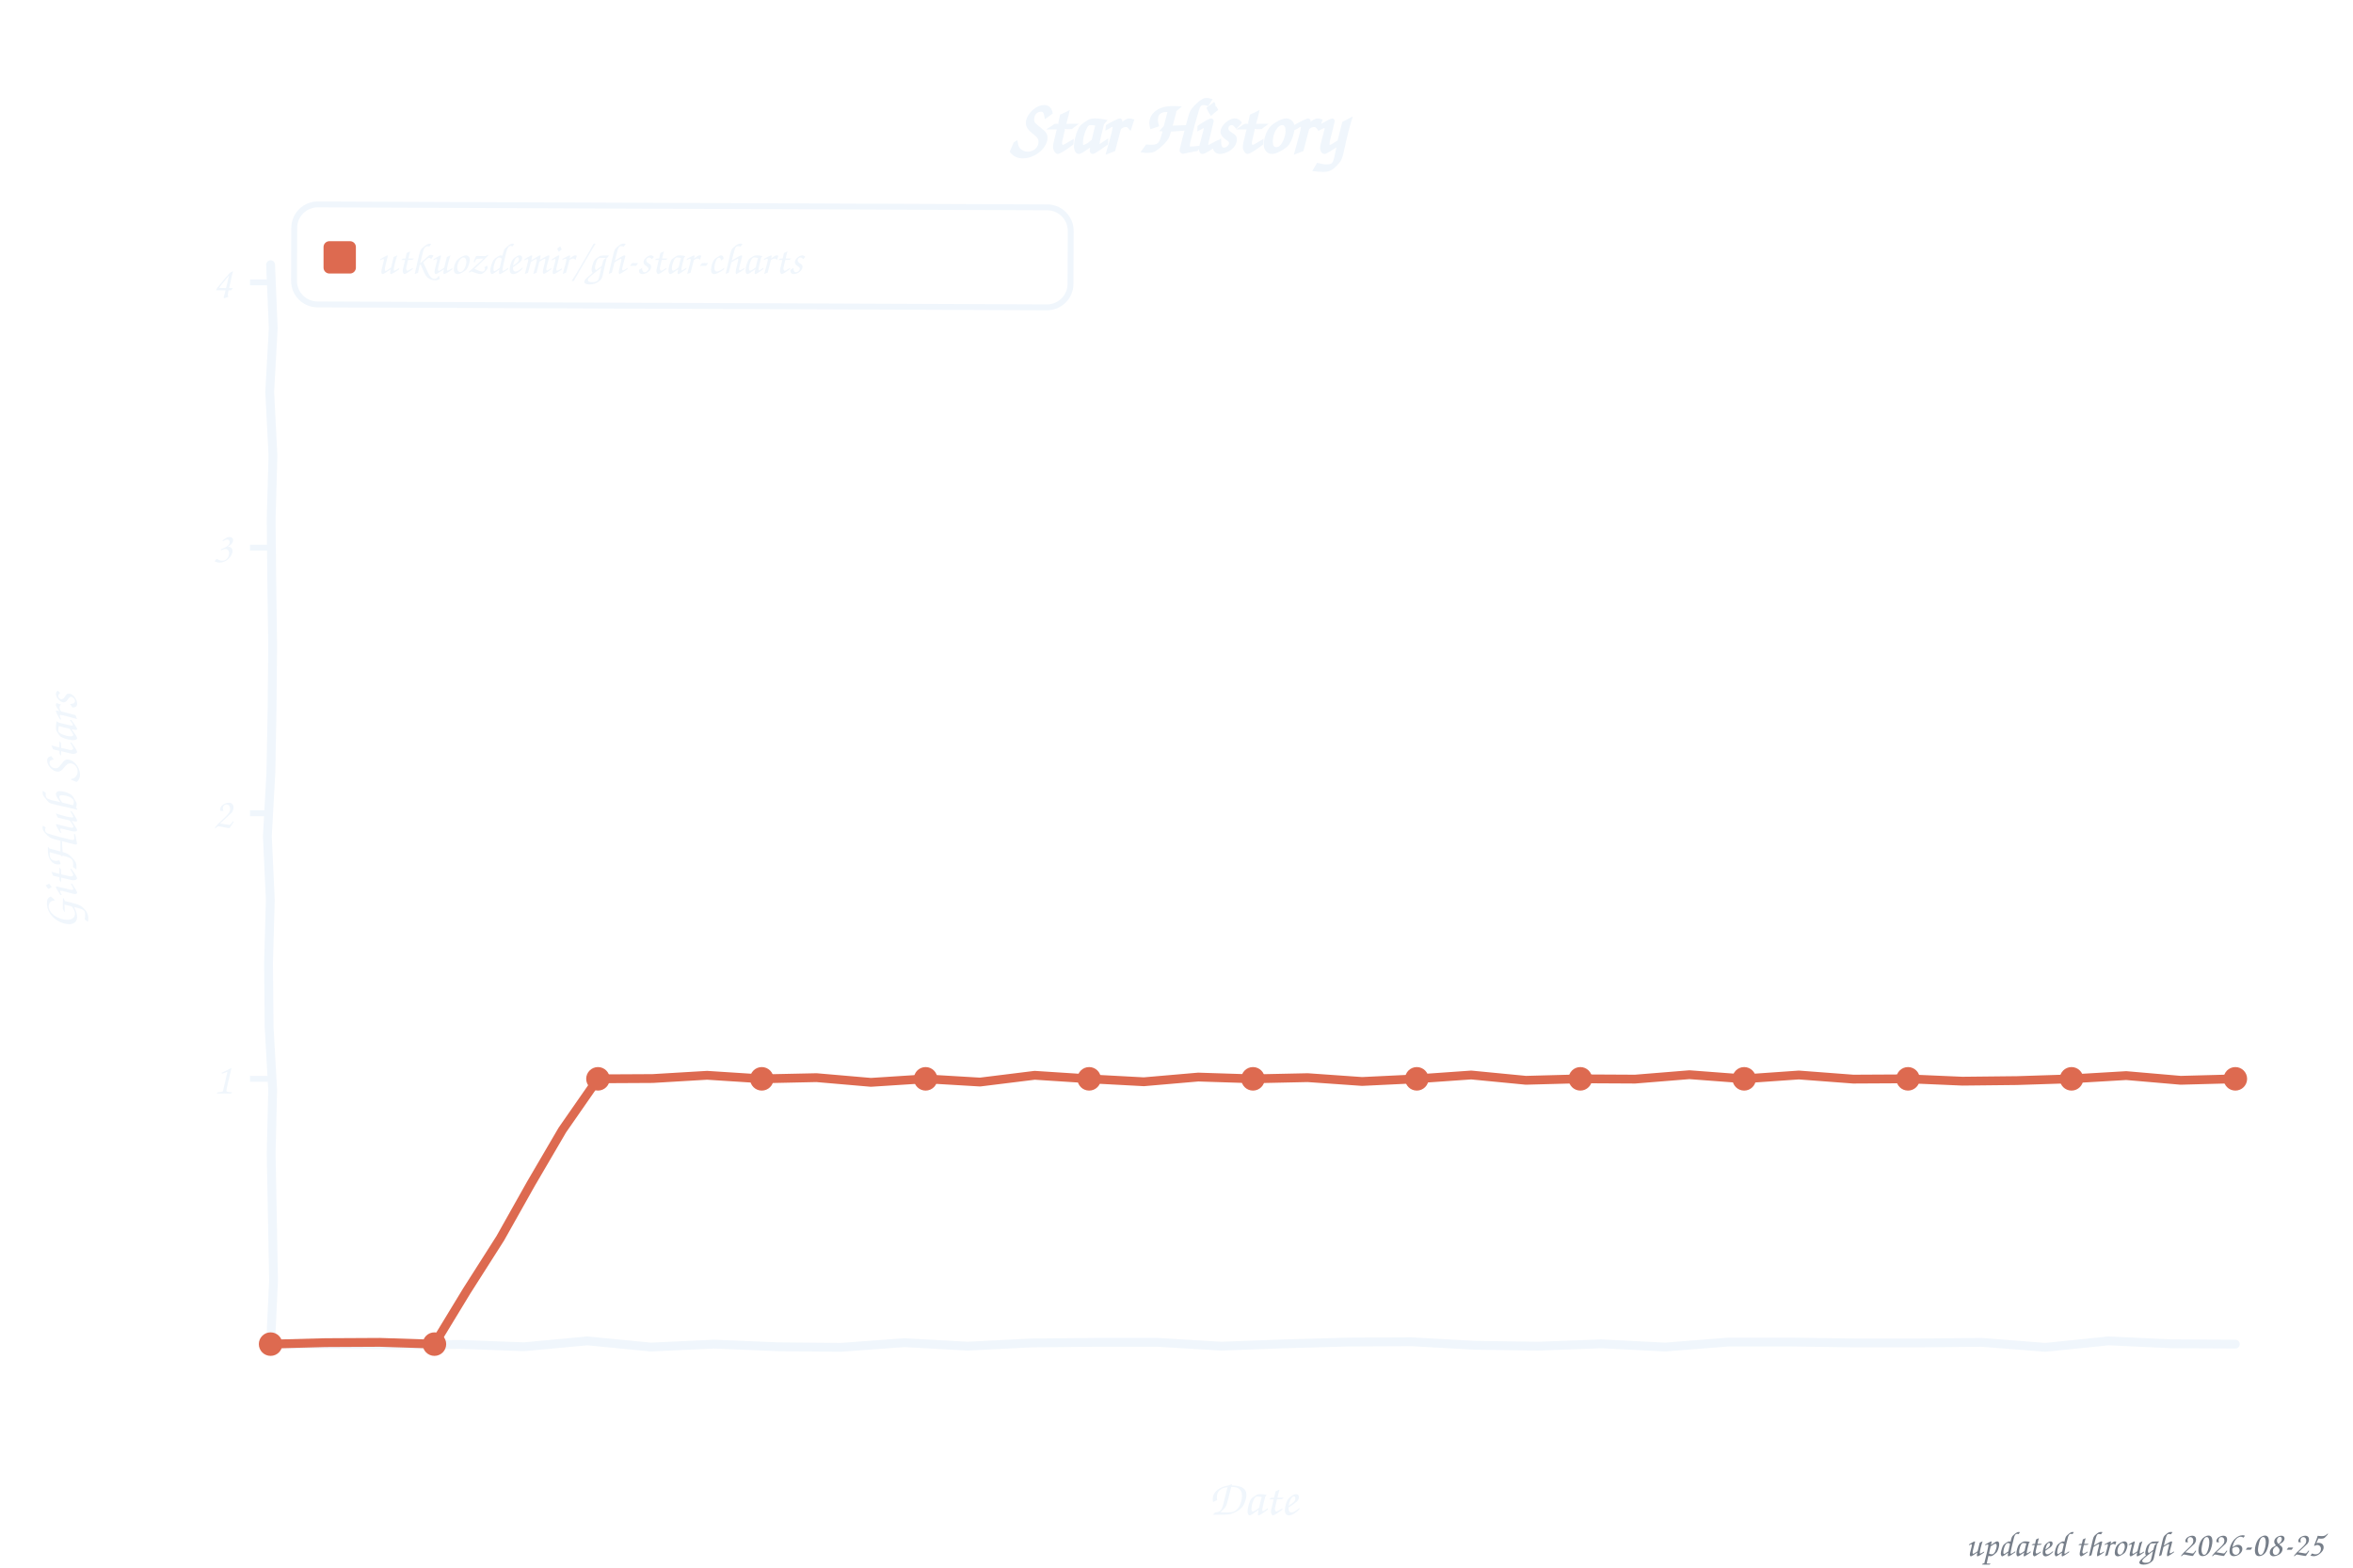
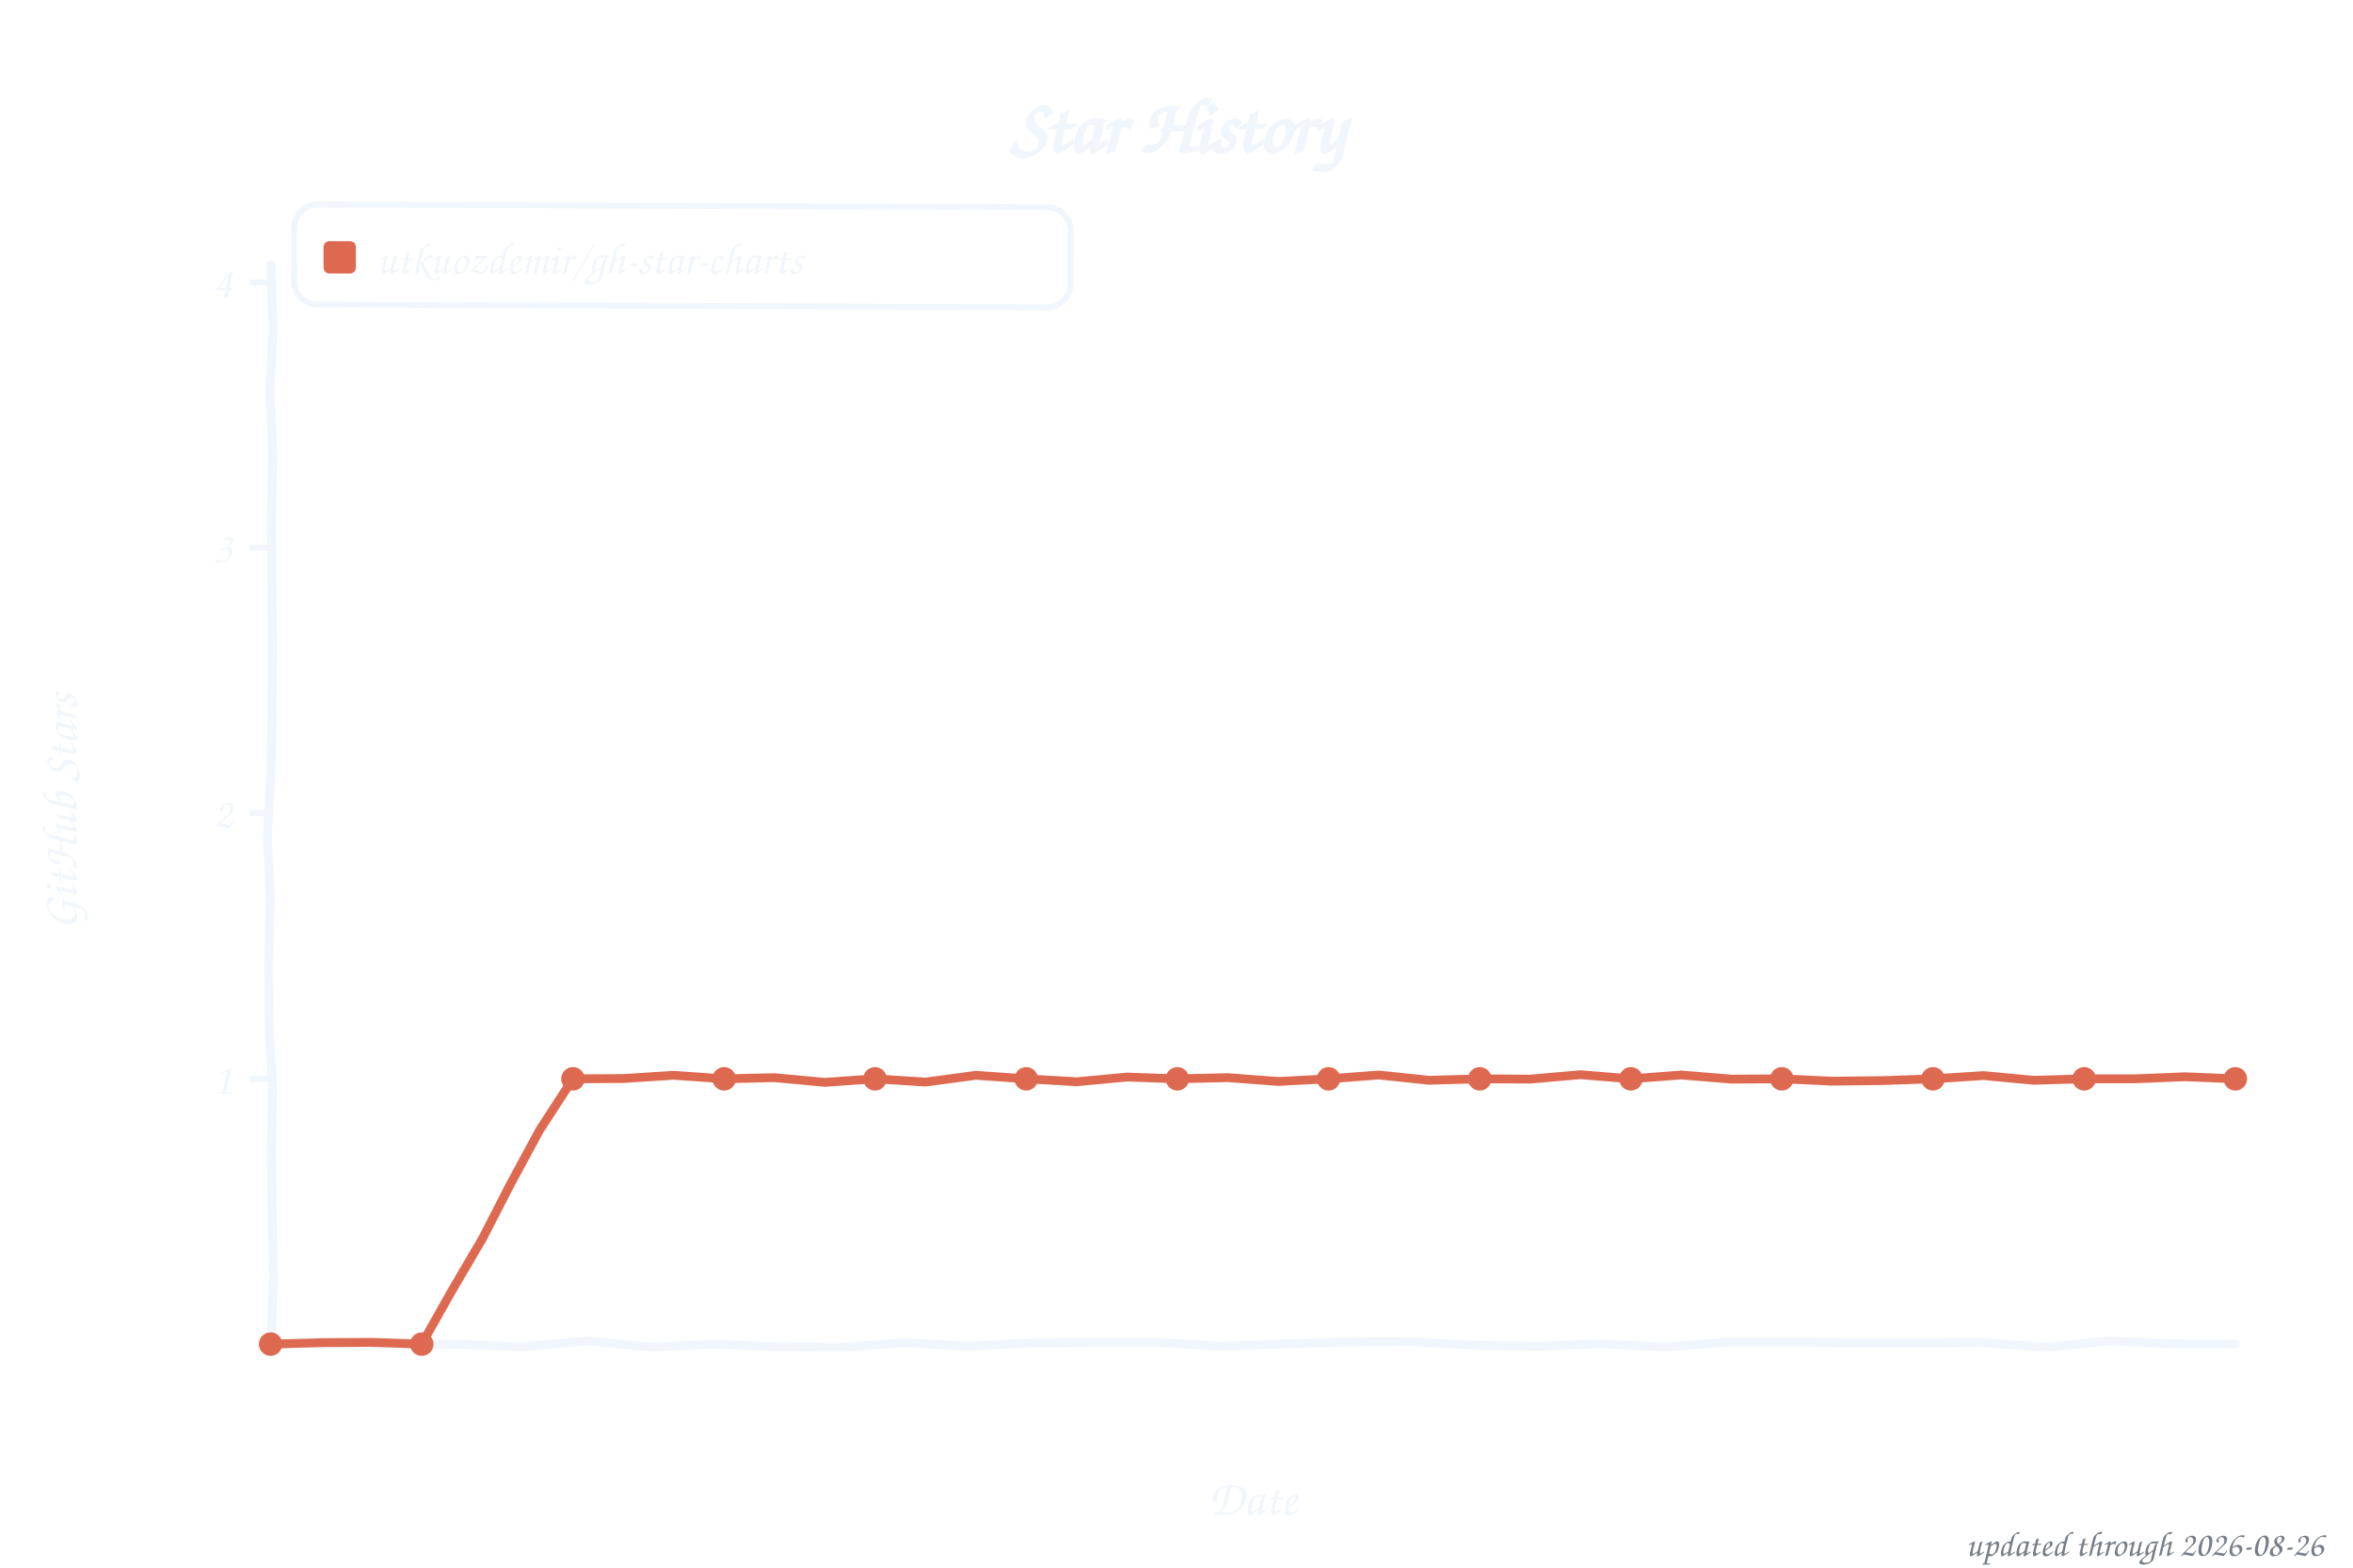
<svg xmlns="http://www.w3.org/2000/svg" width="800" height="533" viewBox="0 0 800 533" role="img" aria-label="Star history of utkuozdemir/gh-star-charts">
  <style>text{font-family:"Comic Sans MS","Chalkboard SE","Comic Neue","Marker Felt",cursive}</style>
  <text x="400" y="52" font-size="26" font-weight="bold" text-anchor="middle" fill="#f0f6fc">Star History</text>
  <rect x="100" y="70" width="264" height="34" rx="8" fill="none" stroke="#f0f6fc" stroke-width="2" transform="rotate(0.23 232 87)" />
  <rect x="110" y="82" width="11" height="11" rx="2" fill="#dd6a50" />
  <text x="128" y="93" font-size="15" fill="#f0f6fc" textLength="225" lengthAdjust="spacingAndGlyphs">utkuozdemir/gh-star-charts</text>
  <line x1="85" y1="366.8" x2="92" y2="366.8" stroke="#f0f6fc" stroke-width="2" />
  <text x="79" y="371.8" font-size="15" text-anchor="end" fill="#f0f6fc">1</text>
  <line x1="85" y1="276.5" x2="92" y2="276.5" stroke="#f0f6fc" stroke-width="2" />
  <text x="79" y="281.5" font-size="15" text-anchor="end" fill="#f0f6fc">2</text>
  <line x1="85" y1="186.2" x2="92" y2="186.2" stroke="#f0f6fc" stroke-width="2" />
  <text x="79" y="191.2" font-size="15" text-anchor="end" fill="#f0f6fc">3</text>
  <line x1="85" y1="96.0" x2="92" y2="96.0" stroke="#f0f6fc" stroke-width="2" />
  <text x="79" y="101.0" font-size="15" text-anchor="end" fill="#f0f6fc">4</text>
  <text x="426" y="515" font-size="17" text-anchor="middle" fill="#f0f6fc">Date</text>
  <text x="26" y="276" font-size="17" text-anchor="middle" fill="#f0f6fc" transform="rotate(-90 26 276)">GitHub Stars</text>
  <path d="M 92.0,90.0 L 92.9,111.6 L 91.7,133.2 L 92.8,154.8 L 92.2,176.4 L 92.4,197.9 L 92.7,219.5 L 92.5,241.1 L 92.1,262.7 L 90.9,284.3 L 91.9,305.9 L 91.3,327.5 L 91.5,349.1 L 92.7,370.6 L 92.2,392.2 L 92.6,413.8 L 93.0,435.4 L 92.0,457.0 L 113.5,457.1 L 135.1,457.3 L 156.6,457.1 L 178.2,457.9 L 199.7,455.9 L 221.3,458.0 L 242.8,457.0 L 264.4,457.9 L 285.9,458.1 L 307.5,456.5 L 329.0,457.7 L 350.6,456.6 L 372.1,456.4 L 393.7,456.4 L 415.2,457.7 L 436.8,456.9 L 458.3,456.3 L 479.9,456.2 L 501.4,457.4 L 523.0,457.7 L 544.5,456.9 L 566.1,458.0 L 587.6,456.3 L 609.2,456.3 L 630.7,456.6 L 652.3,456.6 L 673.8,456.4 L 695.4,458.1 L 716.9,455.9 L 738.5,456.9 L 760.0,457.0" fill="none" stroke="#f0f6fc" stroke-width="3" stroke-linecap="round" stroke-linejoin="round" />
-   <path d="M 92.0,457.0 L 110.6,456.5 L 129.1,456.4 L 147.7,457.0 L 158.7,438.9 L 170.1,421.0 L 180.5,402.5 L 191.2,384.2 L 203.3,366.8 L 221.9,366.7 L 240.4,365.6 L 259.0,366.8 L 277.6,366.4 L 296.1,368.0 L 314.7,366.8 L 333.2,367.9 L 351.8,365.6 L 370.3,366.8 L 388.9,367.8 L 407.4,366.2 L 426.0,366.8 L 444.6,366.4 L 463.1,367.7 L 481.7,366.8 L 500.2,365.5 L 518.8,367.3 L 537.3,366.8 L 555.9,366.9 L 574.4,365.4 L 593.0,366.8 L 611.6,365.5 L 630.1,366.9 L 648.7,366.8 L 667.2,367.6 L 685.8,367.4 L 704.3,366.8 L 722.9,365.7 L 741.4,367.3 L 760.0,366.8" fill="none" stroke="#dd6a50" stroke-width="3" stroke-linecap="round" stroke-linejoin="round" />
+   <path d="M 92.0,457.0 L 109.1,456.5 L 126.3,456.4 L 143.4,457.0 L 153.6,438.9 L 164.1,421.0 L 173.6,402.5 L 183.5,384.2 L 194.8,366.8 L 211.9,366.7 L 229.0,365.6 L 246.2,366.8 L 263.3,366.4 L 280.4,368.0 L 297.5,366.8 L 314.7,367.9 L 331.8,365.6 L 348.9,366.8 L 366.1,367.8 L 383.2,366.2 L 400.3,366.8 L 417.4,366.4 L 434.6,367.7 L 451.7,366.8 L 468.8,365.5 L 485.9,367.3 L 503.1,366.8 L 520.2,366.9 L 537.3,365.4 L 554.5,366.8 L 571.6,365.5 L 588.7,366.9 L 605.8,366.8 L 623.0,367.6 L 640.1,367.4 L 657.2,366.8 L 674.4,365.7 L 691.5,367.3 L 708.6,366.8 L 725.7,366.8 L 742.9,366.1 L 760.0,366.8" fill="none" stroke="#dd6a50" stroke-width="3" stroke-linecap="round" stroke-linejoin="round" />
  <circle cx="92.0" cy="457.0" r="4" fill="#dd6a50" />
-   <circle cx="147.7" cy="457.0" r="4" fill="#dd6a50" />
-   <circle cx="203.3" cy="366.8" r="4" fill="#dd6a50" />
-   <circle cx="259.0" cy="366.8" r="4" fill="#dd6a50" />
-   <circle cx="314.7" cy="366.8" r="4" fill="#dd6a50" />
-   <circle cx="370.3" cy="366.8" r="4" fill="#dd6a50" />
-   <circle cx="426.0" cy="366.8" r="4" fill="#dd6a50" />
-   <circle cx="481.7" cy="366.8" r="4" fill="#dd6a50" />
-   <circle cx="537.3" cy="366.8" r="4" fill="#dd6a50" />
-   <circle cx="593.0" cy="366.8" r="4" fill="#dd6a50" />
-   <circle cx="648.7" cy="366.8" r="4" fill="#dd6a50" />
-   <circle cx="704.3" cy="366.8" r="4" fill="#dd6a50" />
+   <circle cx="143.4" cy="457.0" r="4" fill="#dd6a50" />
+   <circle cx="194.8" cy="366.8" r="4" fill="#dd6a50" />
+   <circle cx="246.2" cy="366.8" r="4" fill="#dd6a50" />
+   <circle cx="297.5" cy="366.8" r="4" fill="#dd6a50" />
+   <circle cx="348.9" cy="366.8" r="4" fill="#dd6a50" />
+   <circle cx="400.3" cy="366.8" r="4" fill="#dd6a50" />
+   <circle cx="451.7" cy="366.8" r="4" fill="#dd6a50" />
+   <circle cx="503.1" cy="366.8" r="4" fill="#dd6a50" />
+   <circle cx="554.5" cy="366.8" r="4" fill="#dd6a50" />
+   <circle cx="605.8" cy="366.8" r="4" fill="#dd6a50" />
+   <circle cx="657.2" cy="366.8" r="4" fill="#dd6a50" />
+   <circle cx="708.6" cy="366.8" r="4" fill="#dd6a50" />
  <circle cx="760.0" cy="366.8" r="4" fill="#dd6a50" />
-   <text x="790" y="529" font-size="12" text-anchor="end" fill="#767e89">updated through 2026-08-25</text>
+   <text x="790" y="529" font-size="12" text-anchor="end" fill="#767e89">updated through 2026-08-26</text>
</svg>
